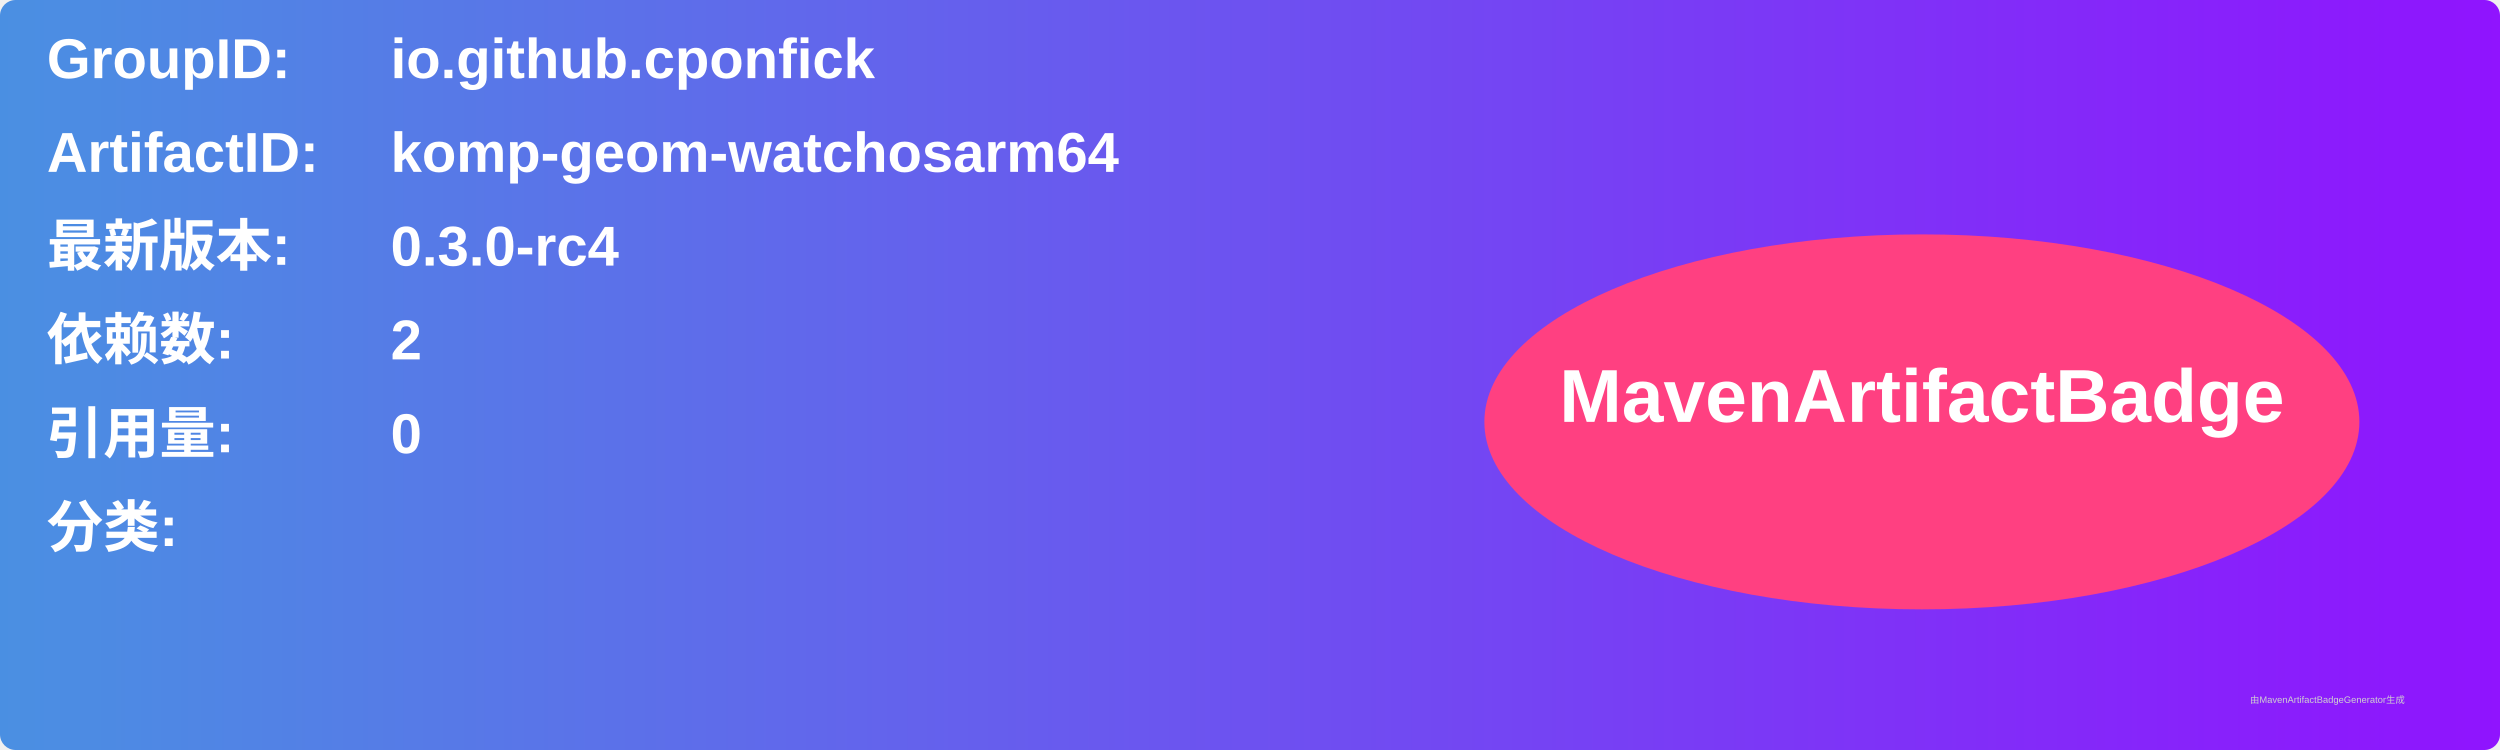
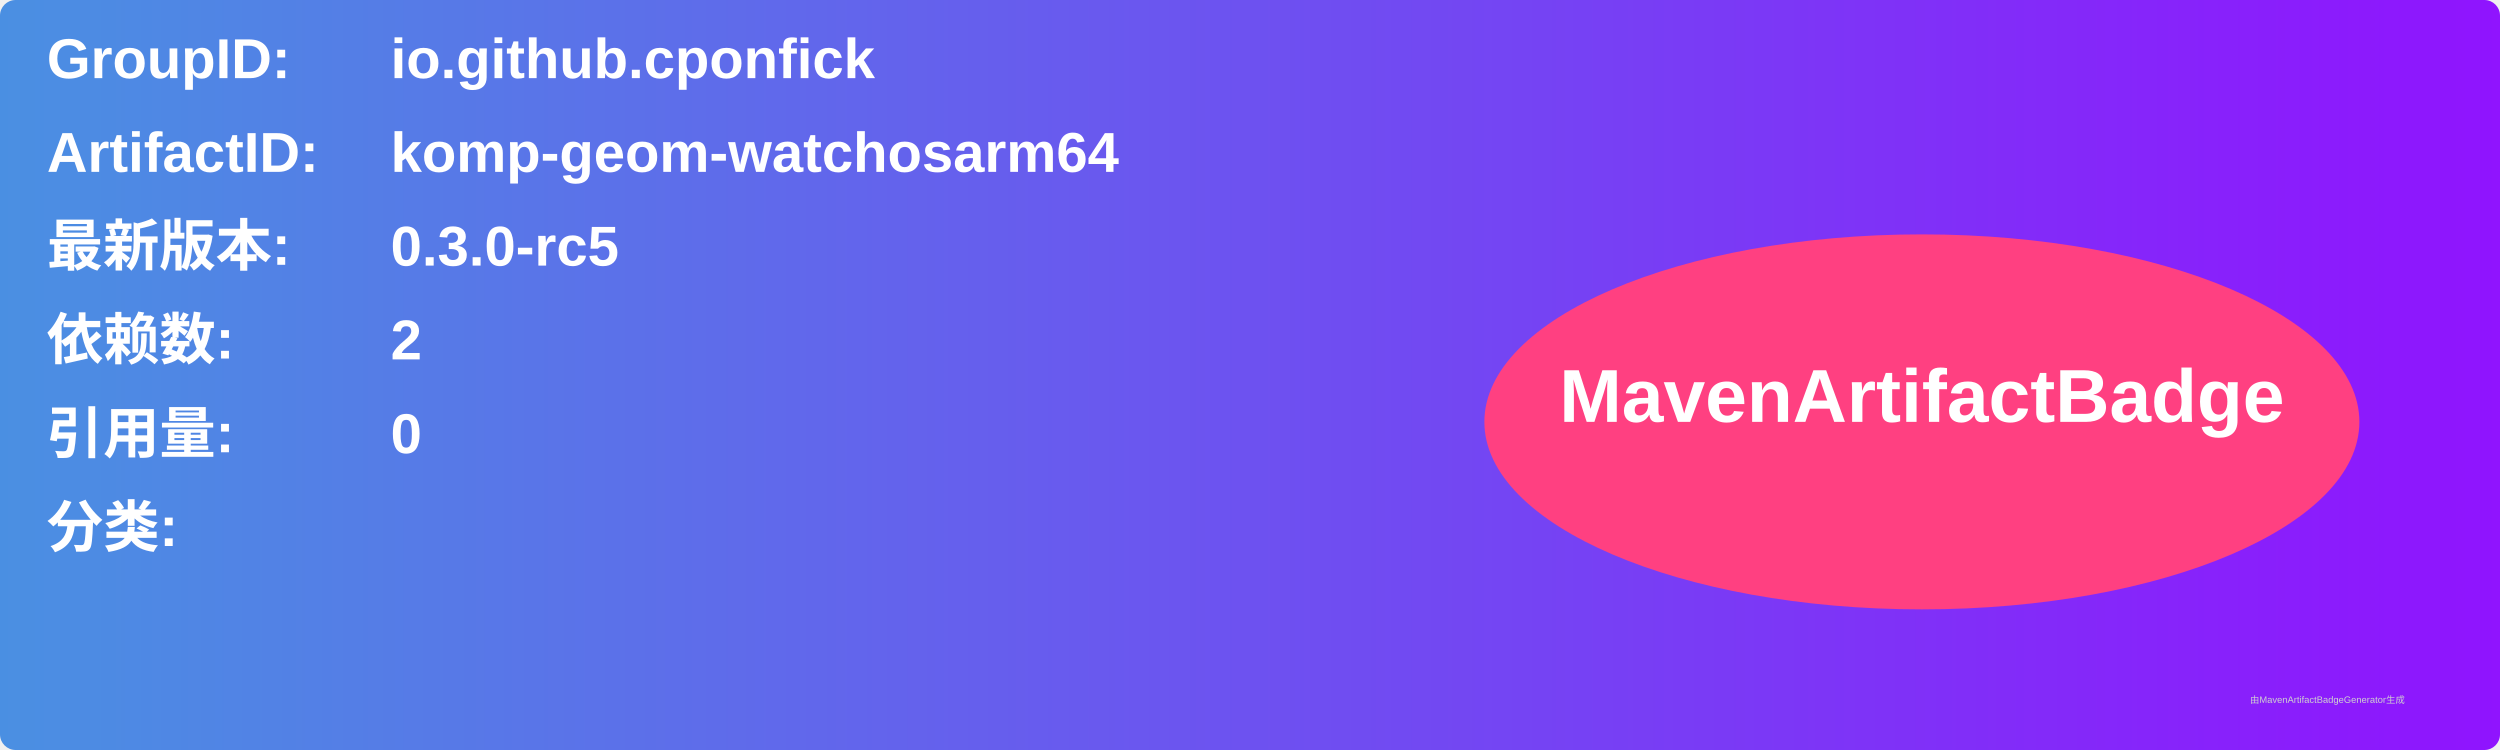
<svg xmlns="http://www.w3.org/2000/svg" width="800" height="240" viewBox="0 0 800 240">
  <linearGradient id="grad" x1="0%" y1="0%" x2="100%" y2="0%">
    <stop offset="0%" stop-color="#4a90e2" />
    <stop offset="100%" stop-color="#9013fe" />
  </linearGradient>
  <rect width="100%" height="100%" rx="5" ry="5" fill="url(#grad)" />
  <g transform="translate(15, 15)">
    <text x="0" y="10" font-family="Arial" font-size="18" fill="white" font-weight="bold" width="260">GroupID:</text>
    <text x="110" y="10" font-family="Arial" font-size="18" fill="white" font-weight="bold" width="460">io.github.cponfick</text>
    <text x="0" y="40" font-family="Arial" font-size="18" fill="white" font-weight="bold" width="260">ArtifactID:</text>
    <text x="110" y="40" font-family="Arial" font-size="18" fill="white" font-weight="bold" width="460">komp-geom-watchosarm64</text>
    <text x="0" y="70" font-family="Arial" font-size="18" fill="white" font-weight="bold">最新版本:</text>
    <text x="110" y="70" font-family="Arial" font-size="18" fill="white" font-weight="bold">
-       <tspan font-weight="bold">0.3.0-rc4</tspan>
+       <tspan font-weight="bold">0.3.0-rc5</tspan>
    </text>
    <text x="0" y="100" font-family="Arial" font-size="18" fill="white" font-weight="bold">依赖数: </text>
    <text x="110" y="100" font-family="Arial" font-size="18" fill="white">
      <tspan font-weight="bold">2</tspan>
    </text>
    <text x="0" y="130" font-family="Arial" font-size="18" fill="white" font-weight="bold">引用量: </text>
    <text x="110" y="130" font-family="Arial" font-size="18" fill="white">
      <tspan font-weight="bold">0</tspan>
    </text>
    <text x="0" y="160" font-family="Arial" font-size="18" fill="white" font-weight="bold">分类:</text>
    <text x="10" y="190" font-family="Arial" font-size="10" fill="white">
      <tspan font-weight="bold" />
    </text>
    <ellipse cx="600" cy="120" rx="140" ry="60" fill="#ff4081" />
    <text x="600" y="120" text-anchor="middle" font-family="Arial" font-size="24" fill="white" font-weight="bold">MavenArtifactBadge</text>
  </g>
  <text x="720" y="225" font-family="Arial" font-size="3" fill="#d0d0d0">由MavenArtifactBadgeGenerator生成</text>
</svg>
